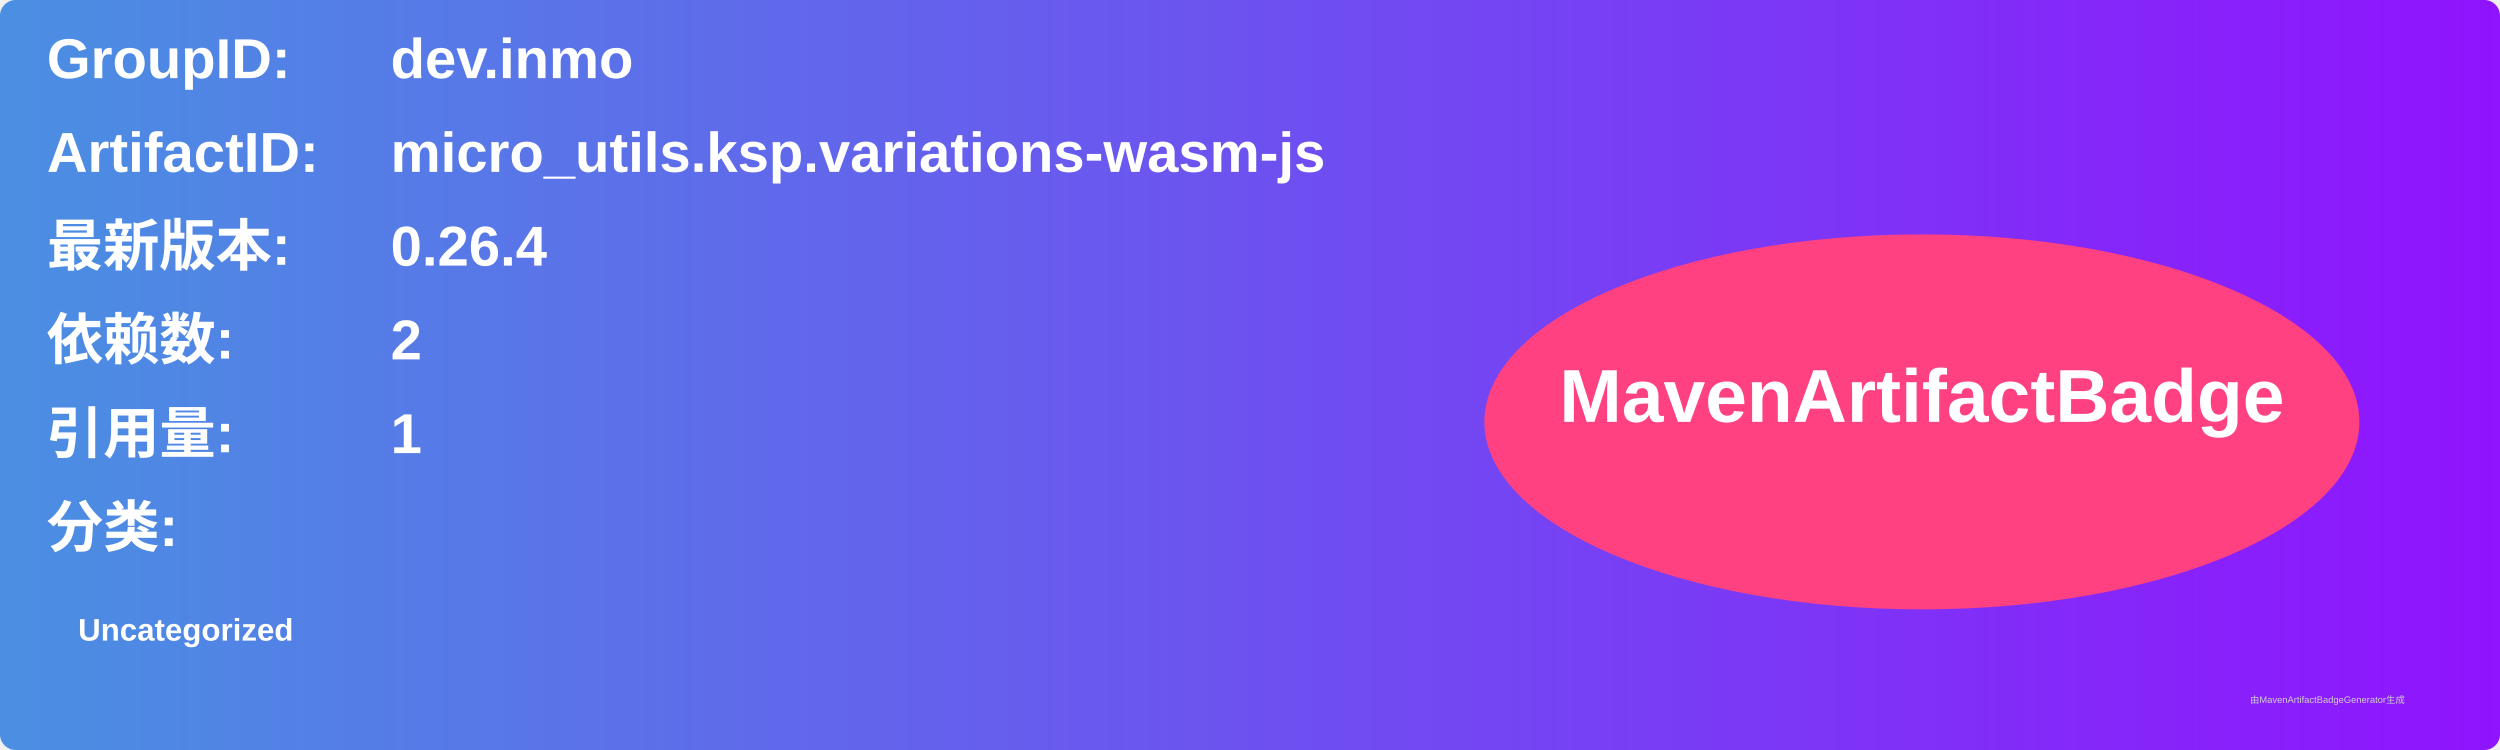
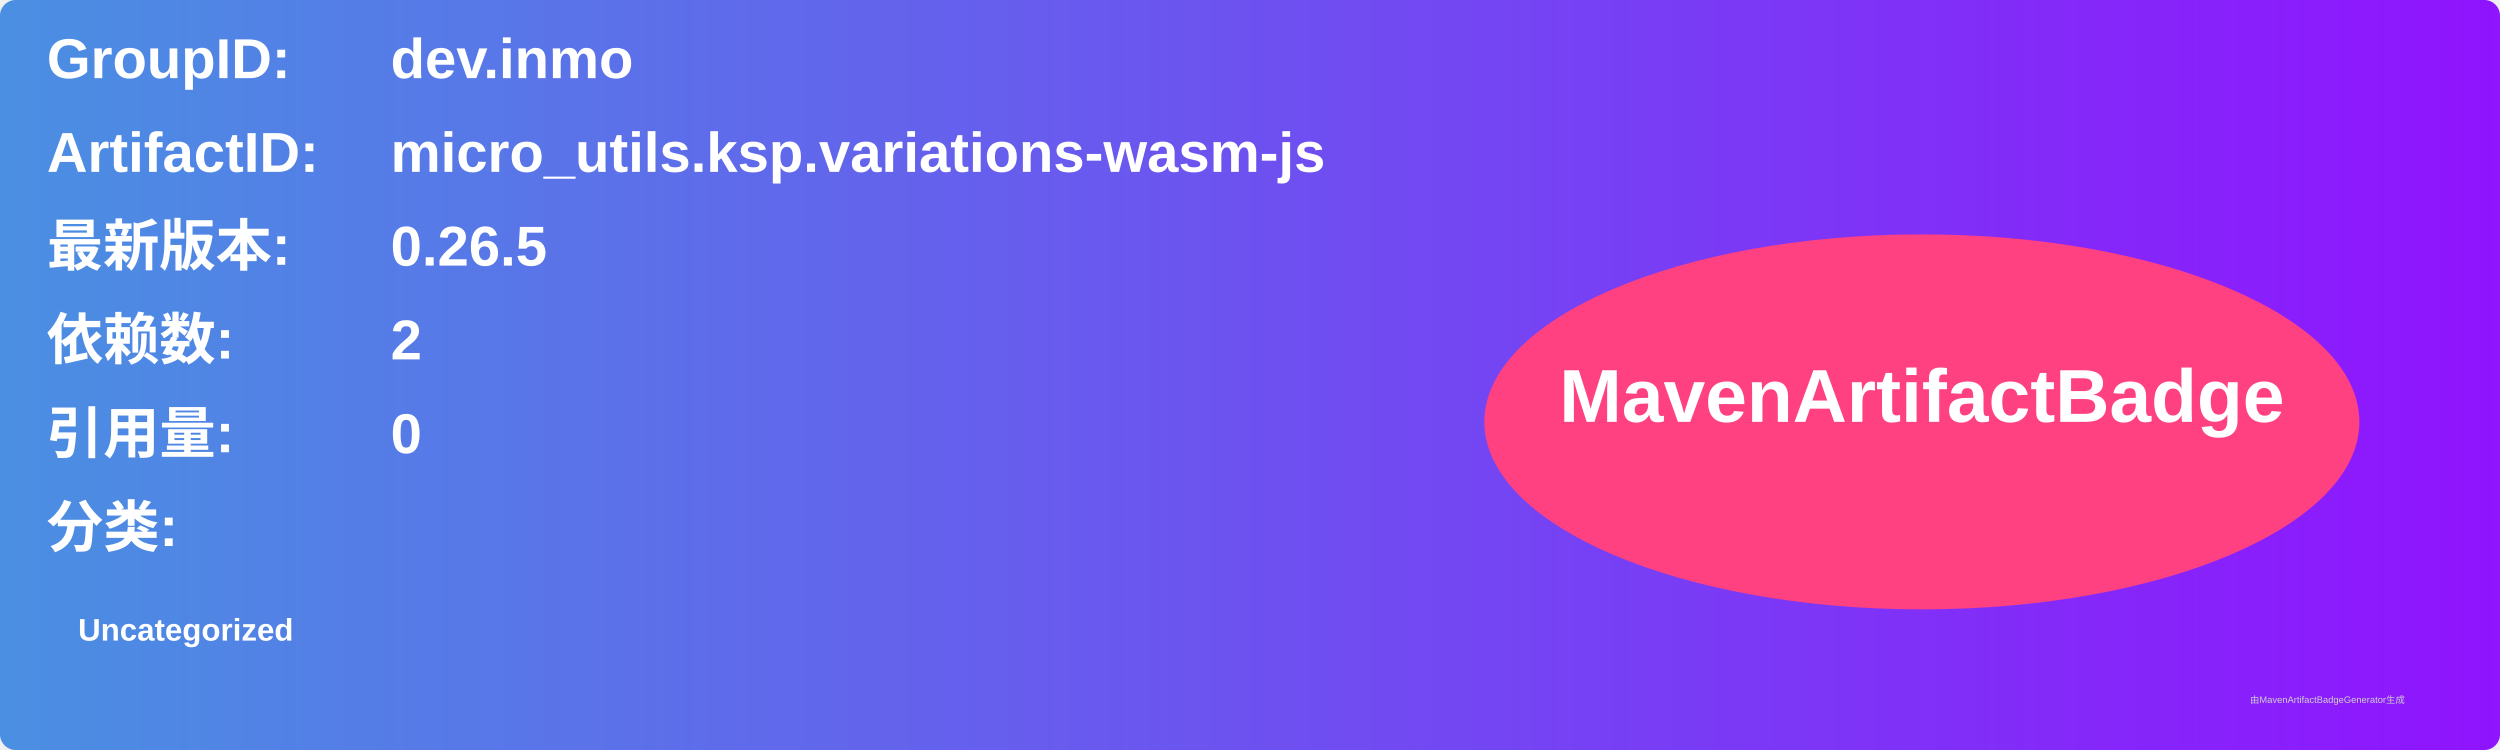
<svg xmlns="http://www.w3.org/2000/svg" width="800" height="240" viewBox="0 0 800 240">
  <linearGradient id="grad" x1="0%" y1="0%" x2="100%" y2="0%">
    <stop offset="0%" stop-color="#4a90e2" />
    <stop offset="100%" stop-color="#9013fe" />
  </linearGradient>
  <rect width="100%" height="100%" rx="5" ry="5" fill="url(#grad)" />
  <g transform="translate(15, 15)">
    <text x="0" y="10" font-family="Arial" font-size="18" fill="white" font-weight="bold" width="260">GroupID:</text>
    <text x="110" y="10" font-family="Arial" font-size="18" fill="white" font-weight="bold" width="460">dev.inmo</text>
    <text x="0" y="40" font-family="Arial" font-size="18" fill="white" font-weight="bold" width="260">ArtifactID:</text>
    <text x="110" y="40" font-family="Arial" font-size="18" fill="white" font-weight="bold" width="460">micro_utils.ksp.variations-wasm-js</text>
    <text x="0" y="70" font-family="Arial" font-size="18" fill="white" font-weight="bold">最新版本:</text>
    <text x="110" y="70" font-family="Arial" font-size="18" fill="white" font-weight="bold">
-       <tspan font-weight="bold">0.26.4</tspan>
+       <tspan font-weight="bold">0.26.5</tspan>
    </text>
    <text x="0" y="100" font-family="Arial" font-size="18" fill="white" font-weight="bold">依赖数: </text>
    <text x="110" y="100" font-family="Arial" font-size="18" fill="white">
      <tspan font-weight="bold">2</tspan>
    </text>
    <text x="0" y="130" font-family="Arial" font-size="18" fill="white" font-weight="bold">引用量: </text>
    <text x="110" y="130" font-family="Arial" font-size="18" fill="white">
-       <tspan font-weight="bold">1</tspan>
+       <tspan font-weight="bold">0</tspan>
    </text>
    <text x="0" y="160" font-family="Arial" font-size="18" fill="white" font-weight="bold">分类:</text>
    <text x="10" y="190" font-family="Arial" font-size="10" fill="white">
      <tspan font-weight="bold">Uncategorized</tspan>
    </text>
    <ellipse cx="600" cy="120" rx="140" ry="60" fill="#ff4081" />
    <text x="600" y="120" text-anchor="middle" font-family="Arial" font-size="24" fill="white" font-weight="bold">MavenArtifactBadge</text>
  </g>
  <text x="720" y="225" font-family="Arial" font-size="3" fill="#d0d0d0">由MavenArtifactBadgeGenerator生成</text>
</svg>
